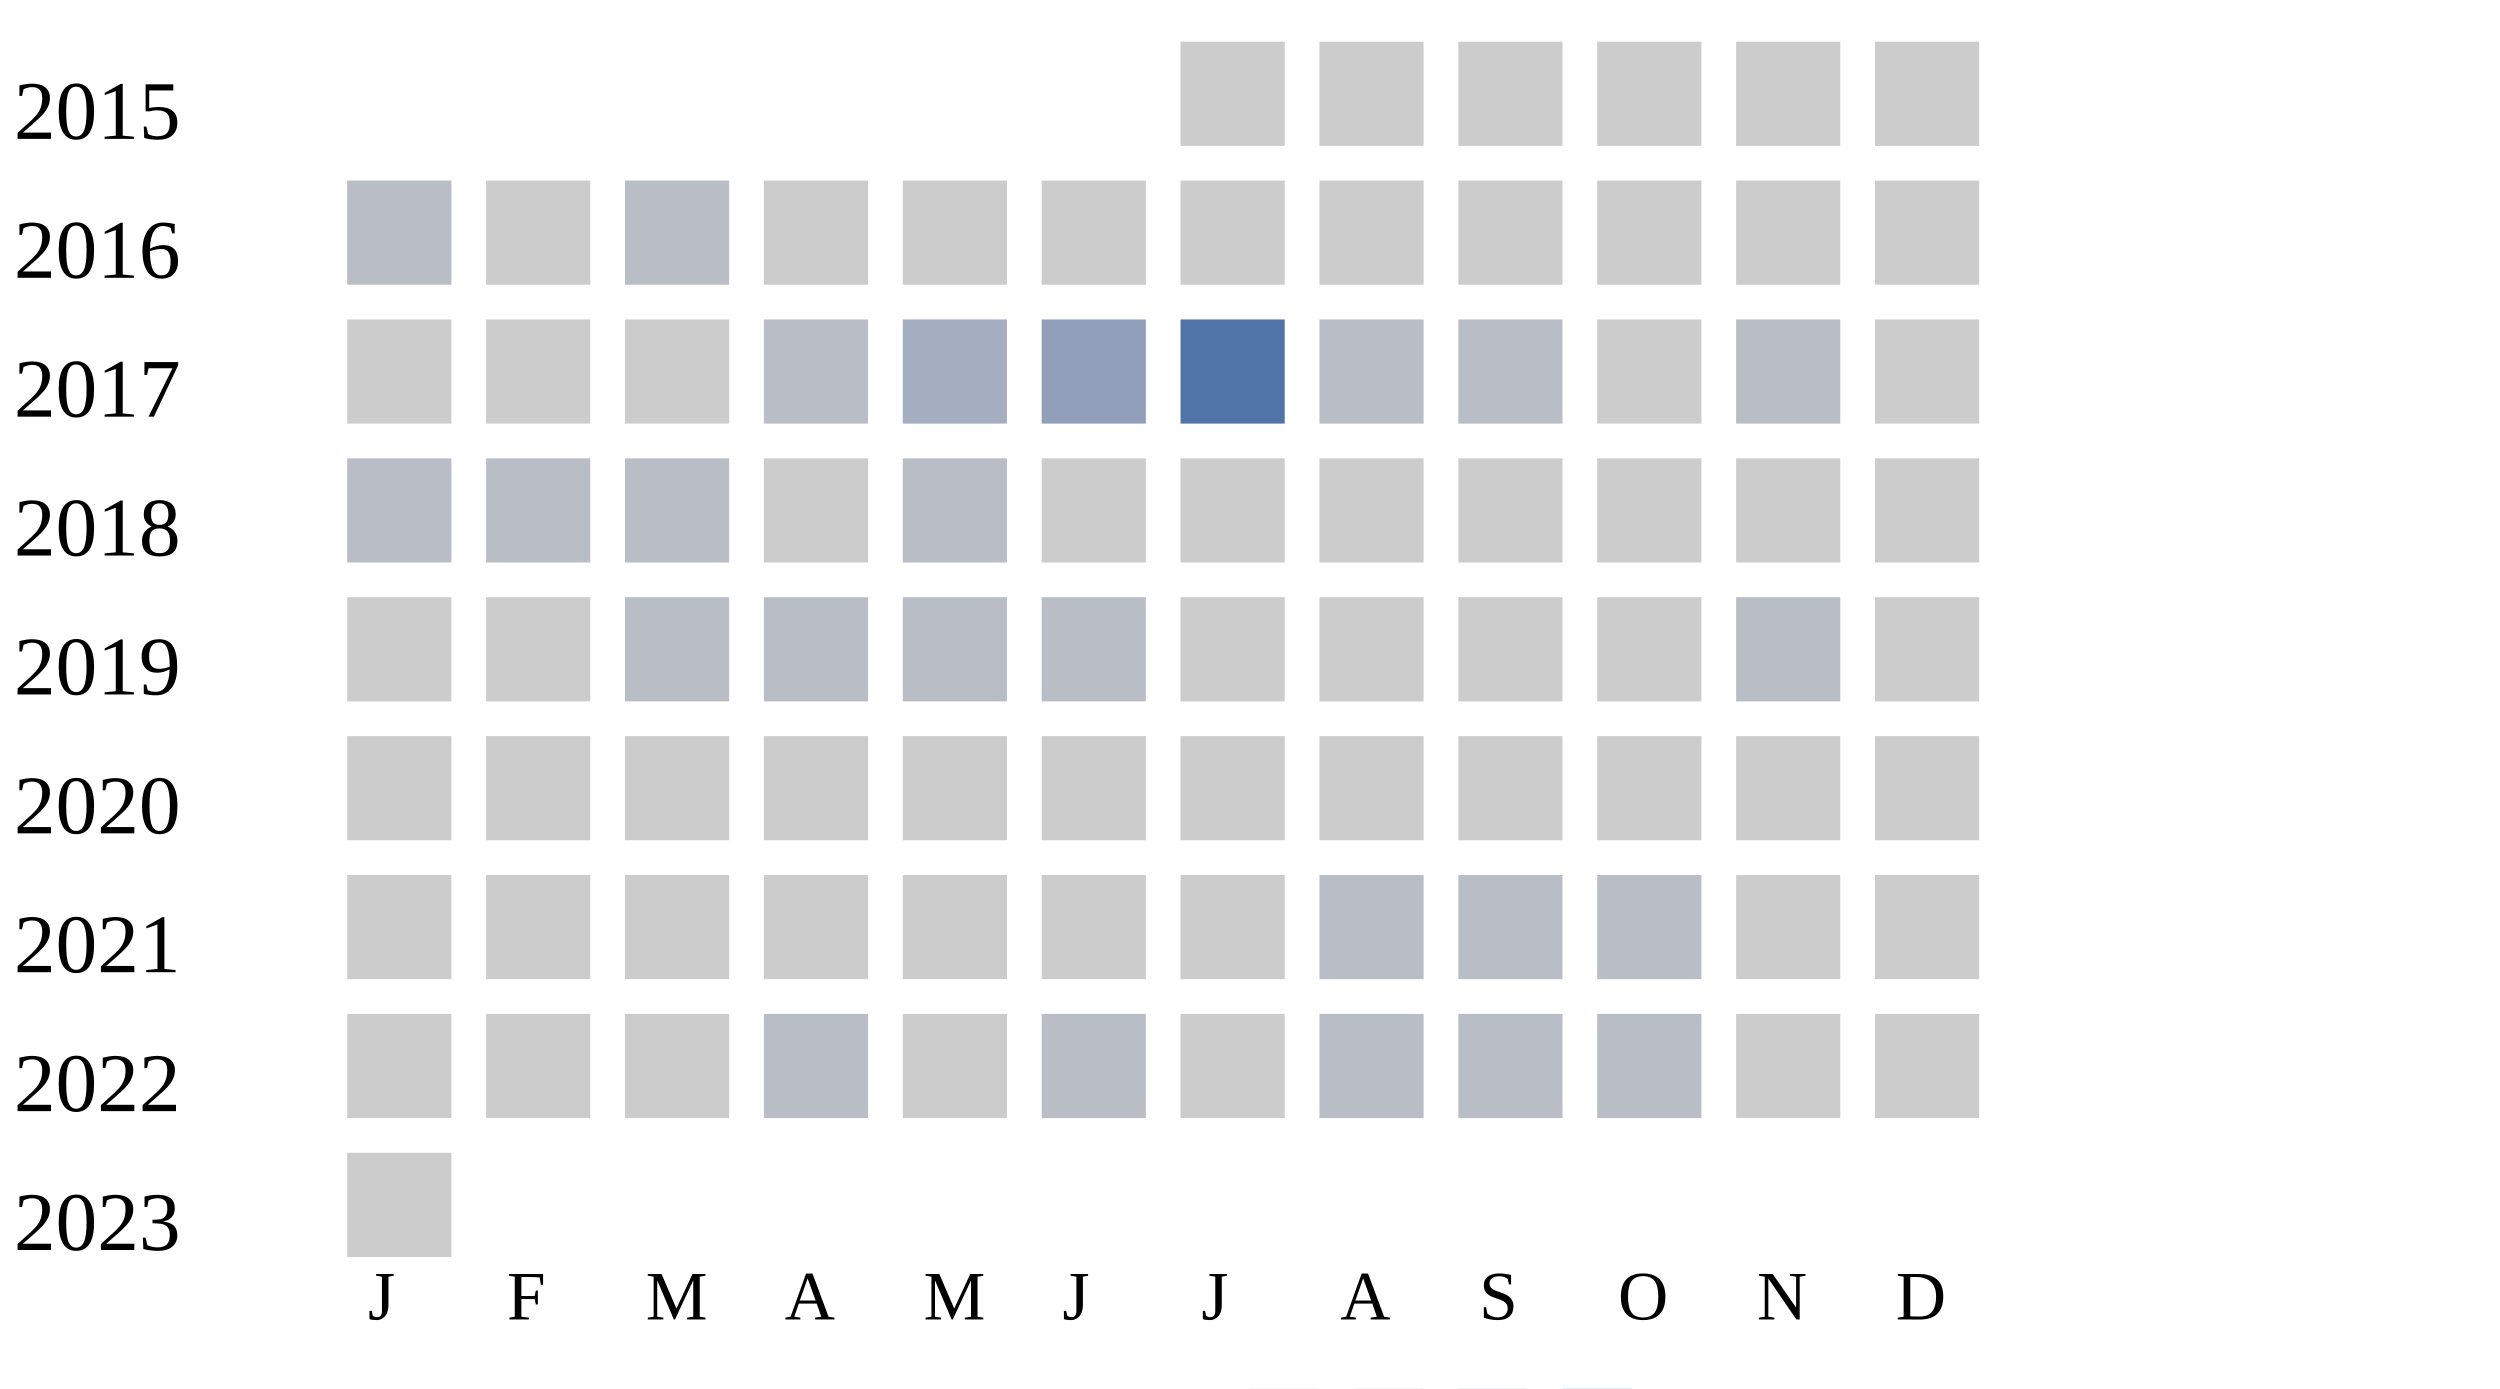
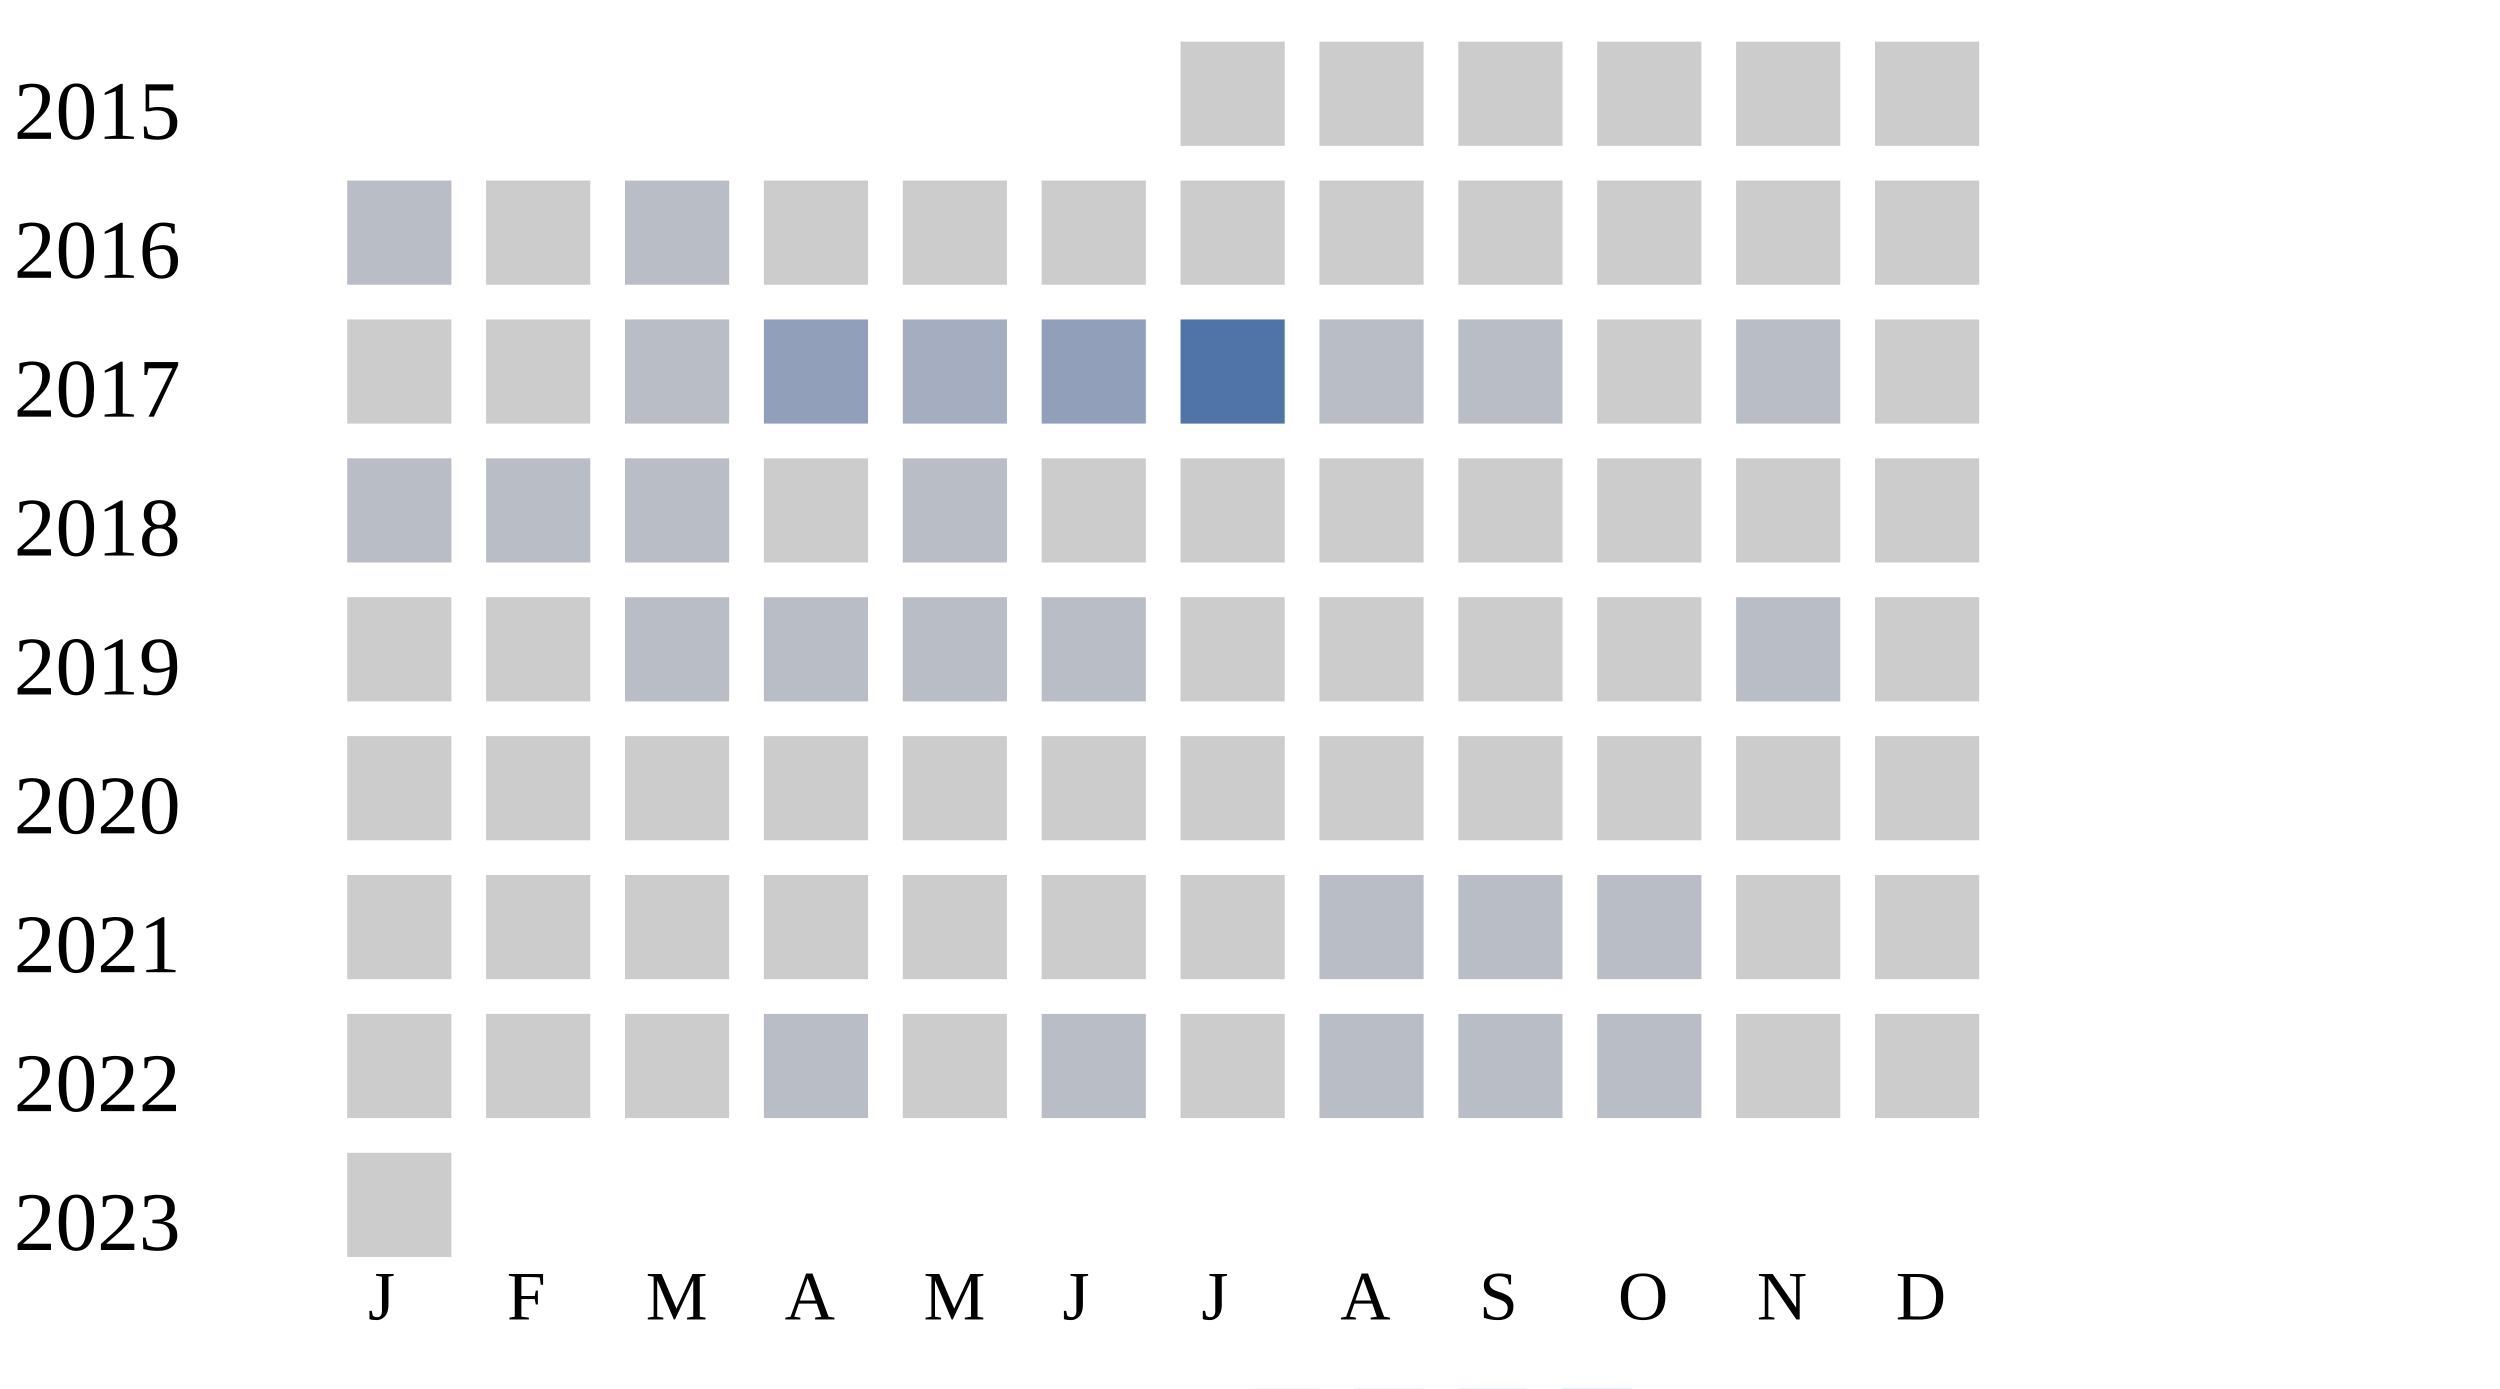
<svg xmlns="http://www.w3.org/2000/svg" width="360" height="200">
  <g transform="translate(0 0)">
    <text x="2" y="20">2015</text>
    <rect x="170" y="6" width="15" height="15" fill="#cccccc" />
    <rect x="190" y="6" width="15" height="15" fill="#cccccc" />
    <rect x="210" y="6" width="15" height="15" fill="#cccccc" />
    <rect x="230" y="6" width="15" height="15" fill="#cccccc" />
    <rect x="250" y="6" width="15" height="15" fill="#cccccc" />
    <rect x="270" y="6" width="15" height="15" fill="#cccccc" />
  </g>
  <g transform="translate(0 20)">
    <text x="2" y="20">2016</text>
    <rect x="50" y="6" width="15" height="15" fill="#b9bdc6" />
    <rect x="70" y="6" width="15" height="15" fill="#cccccc" />
    <rect x="90" y="6" width="15" height="15" fill="#b9bdc6" />
    <rect x="110" y="6" width="15" height="15" fill="#cccccc" />
    <rect x="130" y="6" width="15" height="15" fill="#cccccc" />
    <rect x="150" y="6" width="15" height="15" fill="#cccccc" />
    <rect x="170" y="6" width="15" height="15" fill="#cccccc" />
    <rect x="190" y="6" width="15" height="15" fill="#cccccc" />
    <rect x="210" y="6" width="15" height="15" fill="#cccccc" />
    <rect x="230" y="6" width="15" height="15" fill="#cccccc" />
    <rect x="250" y="6" width="15" height="15" fill="#cccccc" />
    <rect x="270" y="6" width="15" height="15" fill="#cccccc" />
  </g>
  <g transform="translate(0 40)">
    <text x="2" y="20">2017</text>
    <rect x="50" y="6" width="15" height="15" fill="#cccccc" />
    <rect x="70" y="6" width="15" height="15" fill="#cccccc" />
-     <rect x="90" y="6" width="15" height="15" fill="#cccccc" />
-     <rect x="110" y="6" width="15" height="15" fill="#b9bdc6" />
+     <rect x="90" y="6" width="15" height="15" fill="#b9bdc6" />
+     <rect x="110" y="6" width="15" height="15" fill="#919fba" />
    <rect x="130" y="6" width="15" height="15" fill="#a5aec0" />
    <rect x="150" y="6" width="15" height="15" fill="#919fba" />
    <rect x="170" y="6" width="15" height="15" fill="#5174a8" />
    <rect x="190" y="6" width="15" height="15" fill="#b9bdc6" />
    <rect x="210" y="6" width="15" height="15" fill="#b9bdc6" />
    <rect x="230" y="6" width="15" height="15" fill="#cccccc" />
    <rect x="250" y="6" width="15" height="15" fill="#b9bdc6" />
    <rect x="270" y="6" width="15" height="15" fill="#cccccc" />
  </g>
  <g transform="translate(0 60)">
    <text x="2" y="20">2018</text>
    <rect x="50" y="6" width="15" height="15" fill="#b9bdc6" />
    <rect x="70" y="6" width="15" height="15" fill="#b9bdc6" />
    <rect x="90" y="6" width="15" height="15" fill="#b9bdc6" />
    <rect x="110" y="6" width="15" height="15" fill="#cccccc" />
    <rect x="130" y="6" width="15" height="15" fill="#b9bdc6" />
    <rect x="150" y="6" width="15" height="15" fill="#cccccc" />
    <rect x="170" y="6" width="15" height="15" fill="#cccccc" />
    <rect x="190" y="6" width="15" height="15" fill="#cccccc" />
    <rect x="210" y="6" width="15" height="15" fill="#cccccc" />
    <rect x="230" y="6" width="15" height="15" fill="#cccccc" />
    <rect x="250" y="6" width="15" height="15" fill="#cccccc" />
    <rect x="270" y="6" width="15" height="15" fill="#cccccc" />
  </g>
  <g transform="translate(0 80)">
    <text x="2" y="20">2019</text>
    <rect x="50" y="6" width="15" height="15" fill="#cccccc" />
    <rect x="70" y="6" width="15" height="15" fill="#cccccc" />
    <rect x="90" y="6" width="15" height="15" fill="#b9bdc6" />
    <rect x="110" y="6" width="15" height="15" fill="#b9bdc6" />
    <rect x="130" y="6" width="15" height="15" fill="#b9bdc6" />
    <rect x="150" y="6" width="15" height="15" fill="#b9bdc6" />
    <rect x="170" y="6" width="15" height="15" fill="#cccccc" />
    <rect x="190" y="6" width="15" height="15" fill="#cccccc" />
    <rect x="210" y="6" width="15" height="15" fill="#cccccc" />
    <rect x="230" y="6" width="15" height="15" fill="#cccccc" />
    <rect x="250" y="6" width="15" height="15" fill="#b9bdc6" />
    <rect x="270" y="6" width="15" height="15" fill="#cccccc" />
  </g>
  <g transform="translate(0 100)">
    <text x="2" y="20">2020</text>
    <rect x="50" y="6" width="15" height="15" fill="#cccccc" />
    <rect x="70" y="6" width="15" height="15" fill="#cccccc" />
    <rect x="90" y="6" width="15" height="15" fill="#cccccc" />
    <rect x="110" y="6" width="15" height="15" fill="#cccccc" />
    <rect x="130" y="6" width="15" height="15" fill="#cccccc" />
    <rect x="150" y="6" width="15" height="15" fill="#cccccc" />
    <rect x="170" y="6" width="15" height="15" fill="#cccccc" />
    <rect x="190" y="6" width="15" height="15" fill="#cccccc" />
    <rect x="210" y="6" width="15" height="15" fill="#cccccc" />
    <rect x="230" y="6" width="15" height="15" fill="#cccccc" />
    <rect x="250" y="6" width="15" height="15" fill="#cccccc" />
    <rect x="270" y="6" width="15" height="15" fill="#cccccc" />
  </g>
  <g transform="translate(0 120)">
    <text x="2" y="20">2021</text>
    <rect x="50" y="6" width="15" height="15" fill="#cccccc" />
    <rect x="70" y="6" width="15" height="15" fill="#cccccc" />
    <rect x="90" y="6" width="15" height="15" fill="#cccccc" />
    <rect x="110" y="6" width="15" height="15" fill="#cccccc" />
    <rect x="130" y="6" width="15" height="15" fill="#cccccc" />
    <rect x="150" y="6" width="15" height="15" fill="#cccccc" />
    <rect x="170" y="6" width="15" height="15" fill="#cccccc" />
    <rect x="190" y="6" width="15" height="15" fill="#b9bdc6" />
    <rect x="210" y="6" width="15" height="15" fill="#b9bdc6" />
    <rect x="230" y="6" width="15" height="15" fill="#b9bdc6" />
    <rect x="250" y="6" width="15" height="15" fill="#cccccc" />
    <rect x="270" y="6" width="15" height="15" fill="#cccccc" />
  </g>
  <g transform="translate(0 140)">
    <text x="2" y="20">2022</text>
    <rect x="50" y="6" width="15" height="15" fill="#cccccc" />
    <rect x="70" y="6" width="15" height="15" fill="#cccccc" />
    <rect x="90" y="6" width="15" height="15" fill="#cccccc" />
    <rect x="110" y="6" width="15" height="15" fill="#b9bdc6" />
    <rect x="130" y="6" width="15" height="15" fill="#cccccc" />
    <rect x="150" y="6" width="15" height="15" fill="#b9bdc6" />
    <rect x="170" y="6" width="15" height="15" fill="#cccccc" />
    <rect x="190" y="6" width="15" height="15" fill="#b9bdc6" />
    <rect x="210" y="6" width="15" height="15" fill="#b9bdc6" />
    <rect x="230" y="6" width="15" height="15" fill="#b9bdc6" />
    <rect x="250" y="6" width="15" height="15" fill="#cccccc" />
    <rect x="270" y="6" width="15" height="15" fill="#cccccc" />
  </g>
  <g transform="translate(0 160)">
    <text x="2" y="20">2023</text>
    <rect x="50" y="6" width="15" height="15" fill="#cccccc" />
  </g>
  <text style="font-size: 10px; text-align: center" x="53" y="190">J</text>
  <text style="font-size: 10px; text-align: center" x="73" y="190">F</text>
  <text style="font-size: 10px; text-align: center" x="93" y="190">M</text>
  <text style="font-size: 10px; text-align: center" x="113" y="190">A</text>
  <text style="font-size: 10px; text-align: center" x="133" y="190">M</text>
  <text style="font-size: 10px; text-align: center" x="153" y="190">J</text>
  <text style="font-size: 10px; text-align: center" x="173" y="190">J</text>
  <text style="font-size: 10px; text-align: center" x="193" y="190">A</text>
  <text style="font-size: 10px; text-align: center" x="213" y="190">S</text>
  <text style="font-size: 10px; text-align: center" x="233" y="190">O</text>
  <text style="font-size: 10px; text-align: center" x="253" y="190">N</text>
  <text style="font-size: 10px; text-align: center" x="273" y="190">D</text>
  <text style="font-size: 10px;" x="155" y="209">Less</text>
  <rect fill="#b9bdc6" width="10" height="10" x="180" y="200" />
  <rect fill="#919fba" width="10" height="10" x="195" y="200" />
  <rect fill="#6882ae" width="10" height="10" x="210" y="200" />
  <rect fill="#005a9c" width="10" height="10" x="225" y="200" />
  <text x="240" y="209" style="font-size: 10px;">More</text>
</svg>
